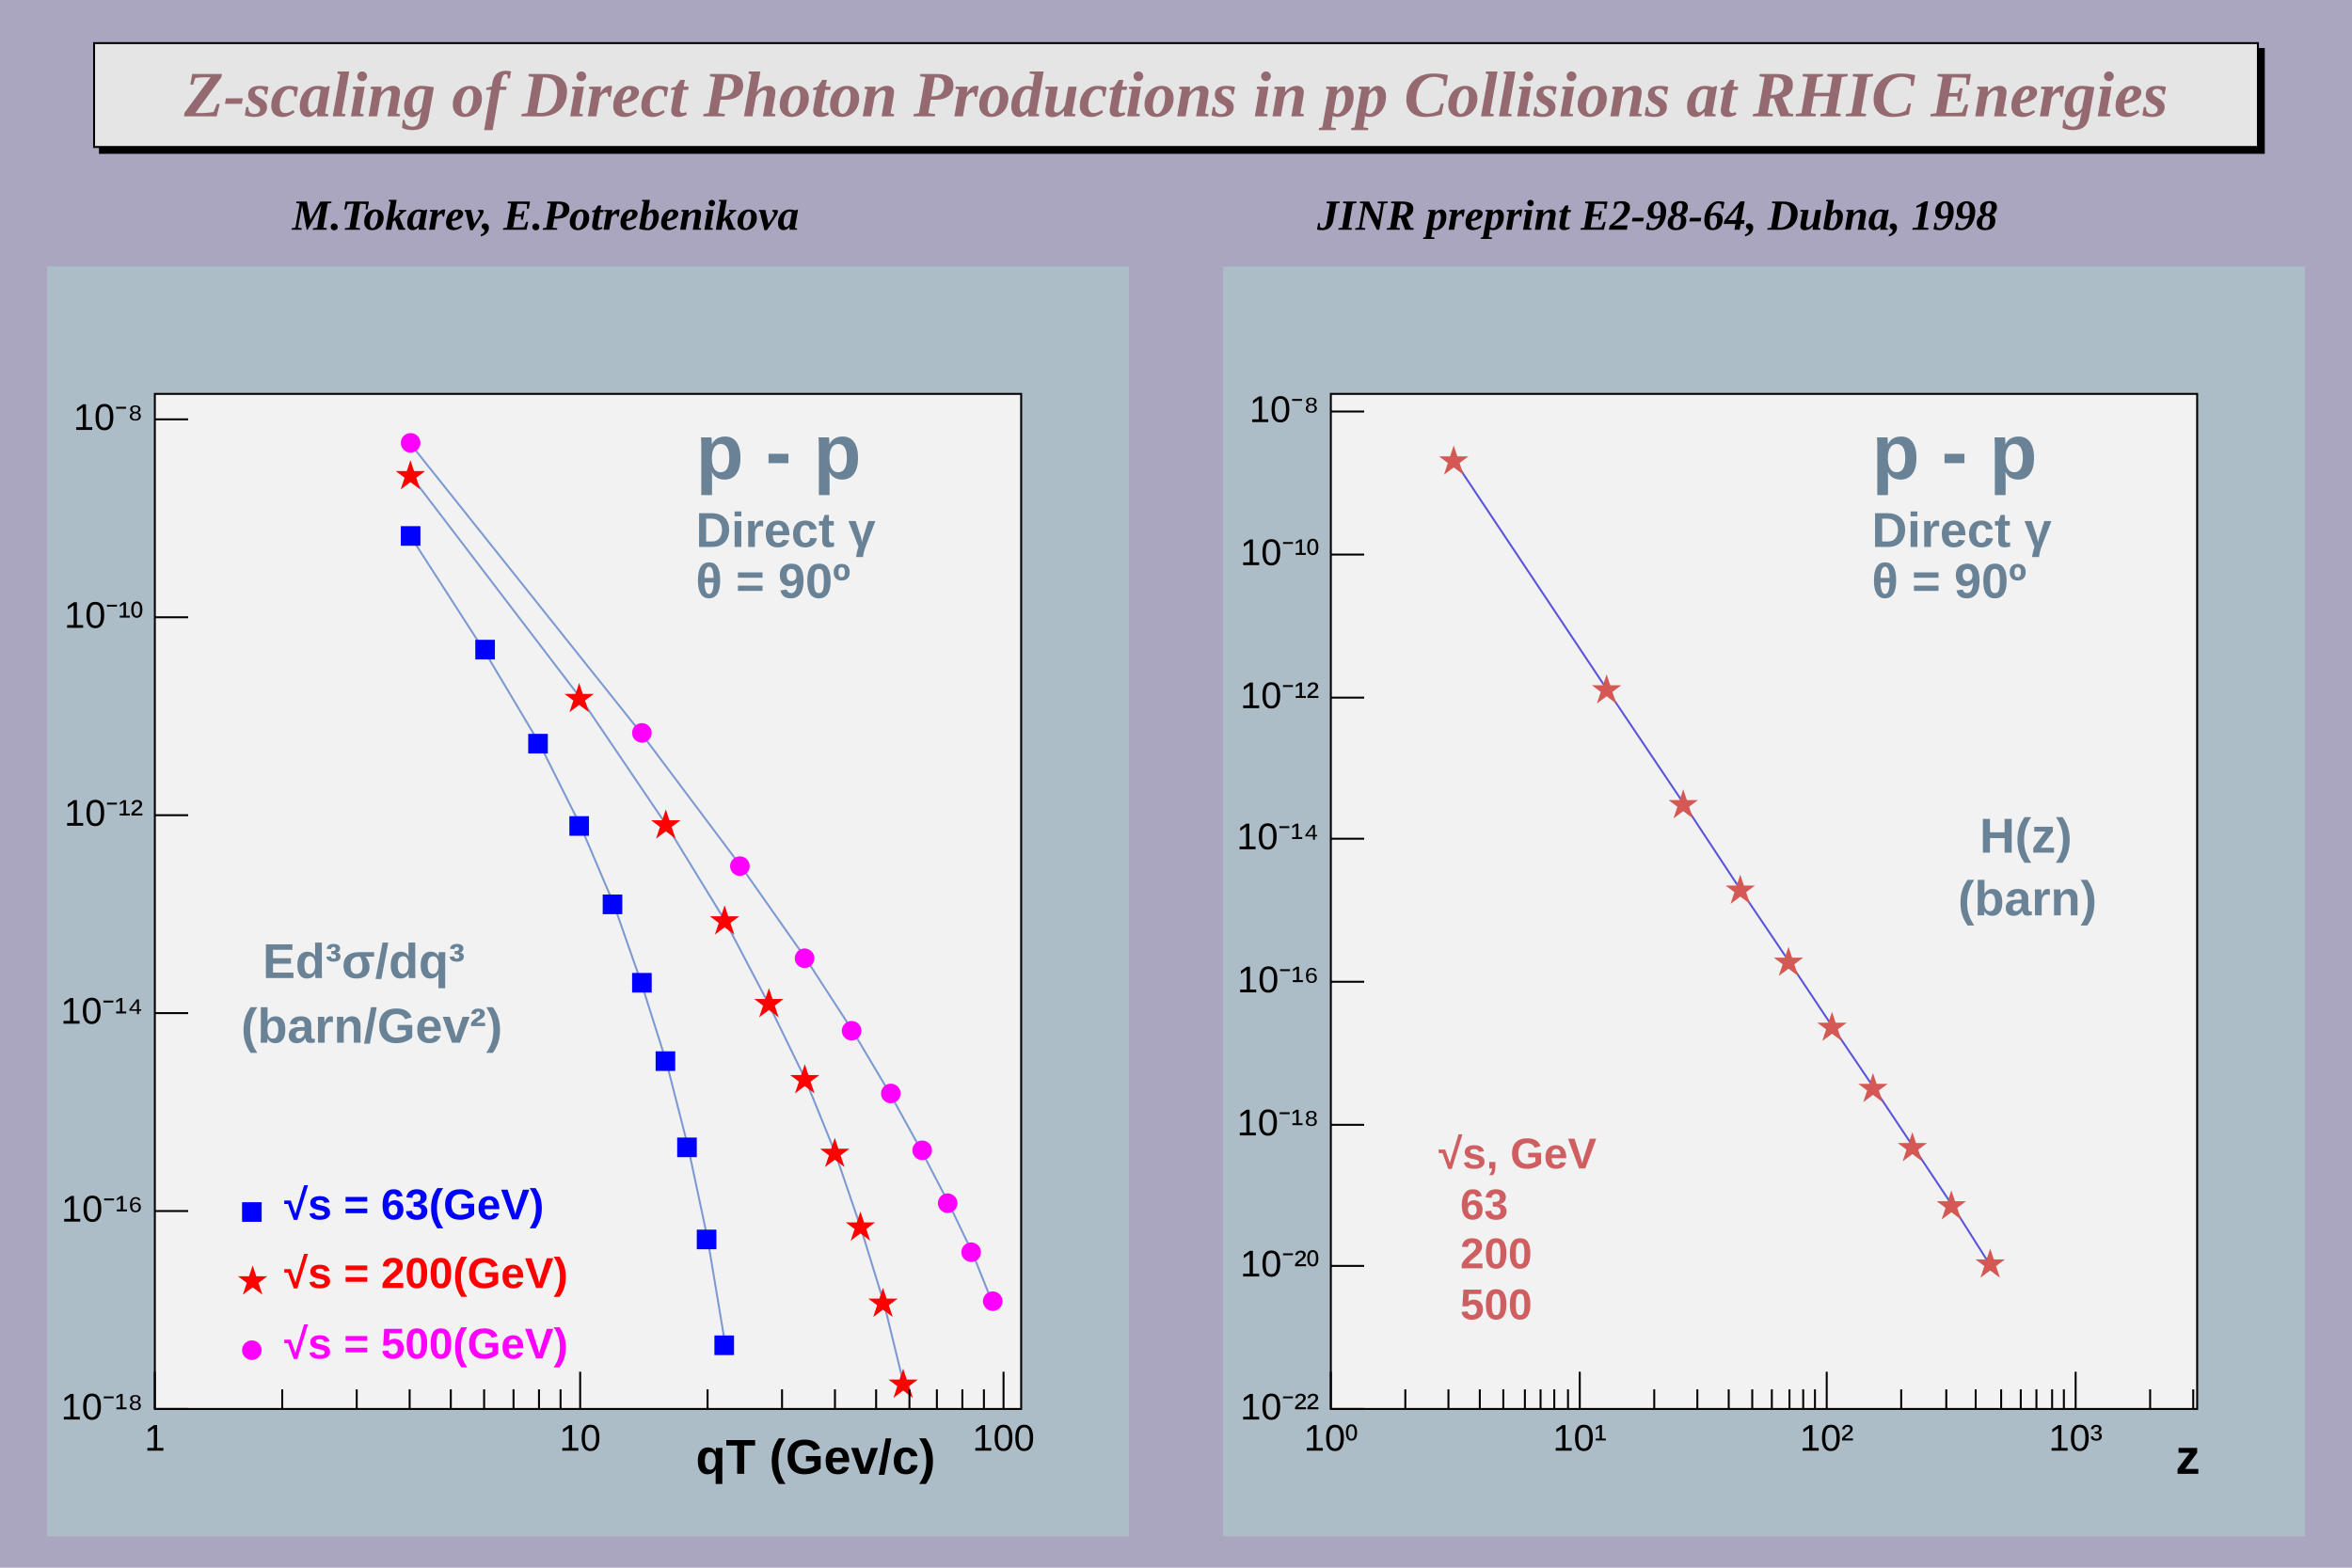
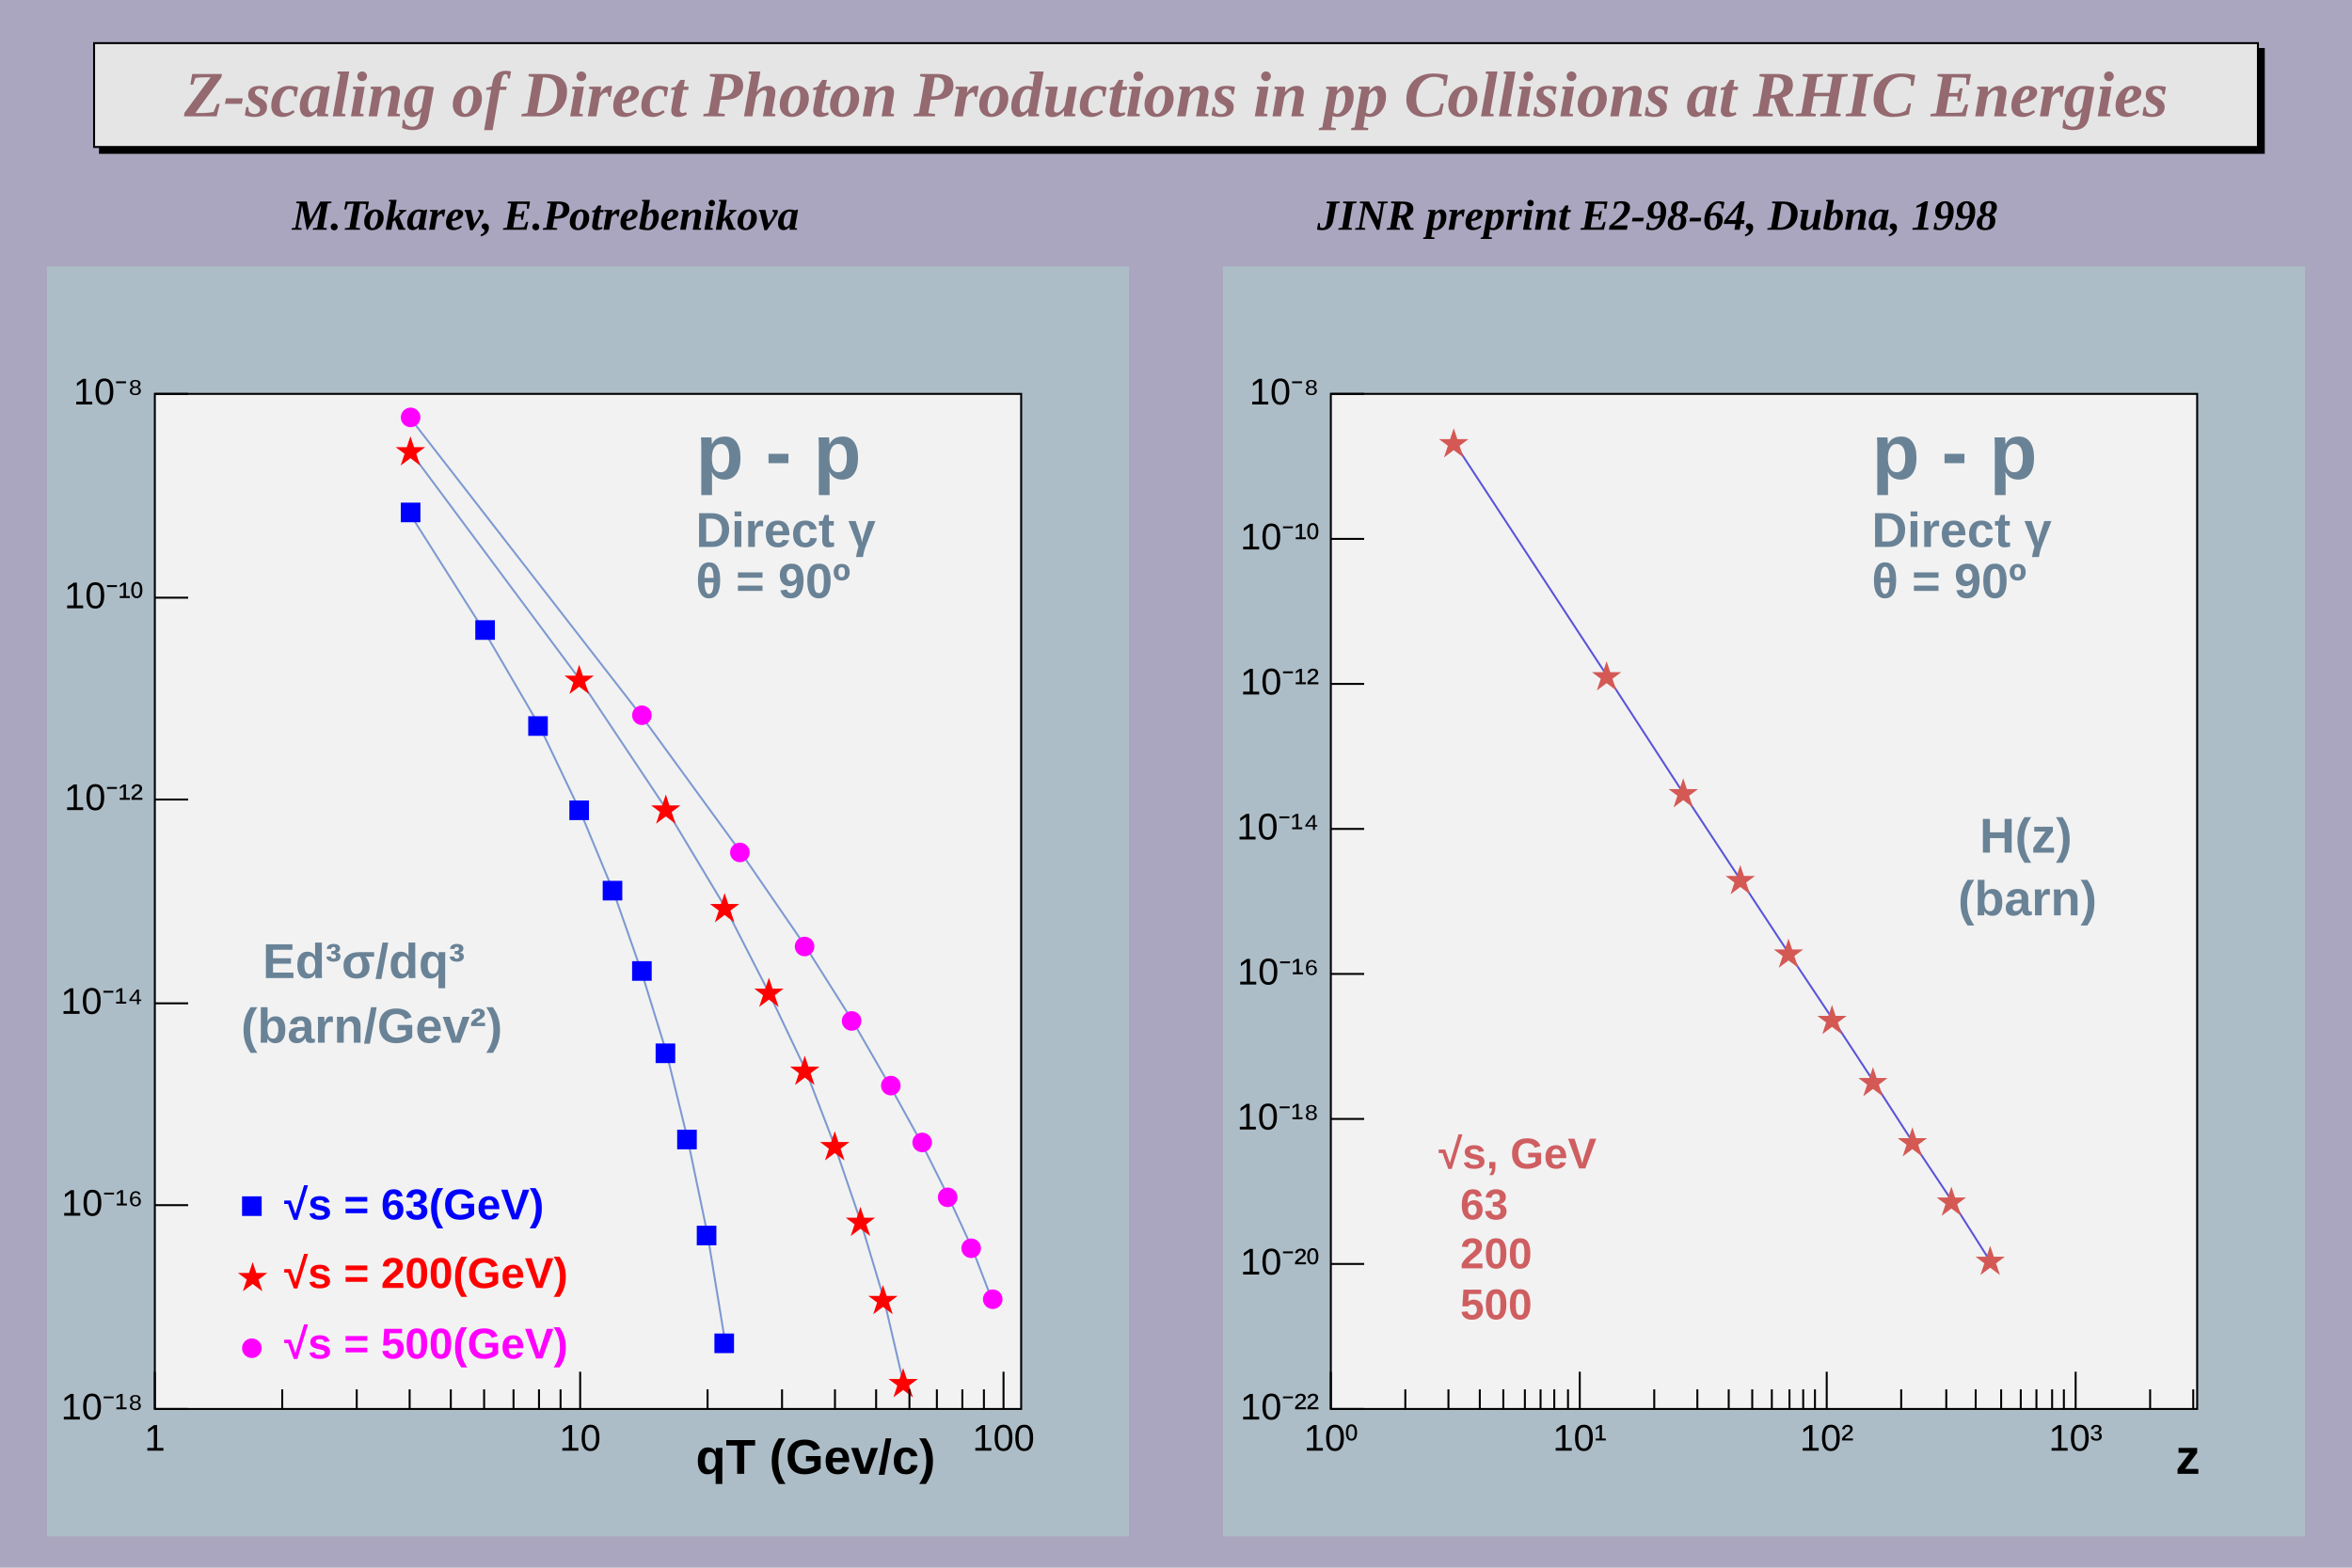
<svg xmlns="http://www.w3.org/2000/svg" viewBox="0 0 1200 800" preserveAspectRatio="none" width="1200" height="800">
  <rect x="0" y="0" width="1200" height="800" style="fill: rgb(171,166,191);" />
  <g>
    <g objname="TPave" objtype="TPaveLabel" transform="translate(48,22)" font-family="Times New Roman" font-size="33" space="preserve" font-weight="bold" font-style="italic">
      <path d="M1104,53 v-50 h3 v53 h-1104 v-3 Z" style="fill: black; stroke: black; stroke-width: 1px;" />
      <path d="M0,0h1104v53h-1104z" style="fill: rgb(229,229,229); stroke: black; stroke-width: 1;" />
      <text text-anchor="middle" x="0" y="0" fill="rgb(148,105,112)" transform="translate(552,28)" dominant-baseline="middle" opacity="1">Z-scaling of       Direct Photon Productions in pp Collisions at RHIC Energies</text>
    </g>
    <g objname="name" objtype="TLatex" font-family="Times New Roman" font-size="22" space="preserve" font-weight="bold" font-style="italic">
      <text text-anchor="start" x="0" y="0" fill="black" transform="translate(149,111)" dominant-baseline="middle">M.Tokarev, E.Potrebenikova </text>
    </g>
    <g objname="name" objtype="TLatex" font-family="Times New Roman" font-size="22" space="preserve" font-weight="bold" font-style="italic">
      <text text-anchor="start" x="0" y="0" fill="black" transform="translate(672,111)" dominant-baseline="middle">JINR preprint E2-98-64, Dubna, 1998 </text>
    </g>
    <g pad="pad1" transform="translate(24,136)">
      <rect x="0" y="0" width="552" height="648" style="fill: rgb(173,189,199);" />
      <g>
        <g transform="translate(55,65)">
          <rect x="0" y="0" width="442" height="518" style="fill: rgb(242,242,242); stroke: black; stroke-width: 1;" />
          <svg x="0" y="0" overflow="hidden" width="442" height="518" viewBox="0 0 442 518">
            <g objname="Graph" objtype="TGraph">
-               <path d="M130,72l38,59l28,47l21,42l17,40l14,40l13,41l11,43l10,47l9,54" style="stroke: rgb(125,153,209); stroke-width: 1; fill: none;" />
-               <path d="M126,68v9h9v-9zM164,126v9h9v-9zM191,174v9h9v-9zM212,216v9h9v-9zM229,256v9h9v-9zM244,296v9h9v-9zM256,336v9h9v-9zM267,380v9h9v-9zM277,427v9h9v-9zM286,481v9h9v-9z" style="stroke: blue; fill: blue;" />
+               <path d="M130,61l38,60l28,48l21,44l17,41l14,40l13,42l11,45l10,48l9,55" style="stroke: rgb(125,153,209); stroke-width: 1; fill: none;" />
+               <path d="M126,56v9h9v-9zM164,116v9h9v-9zM191,165v9h9v-9zM212,208v9h9v-9zM229,249v9h9v-9zM244,290v9h9v-9zM256,332v9h9v-9zM267,376v9h9v-9zM277,425v9h9v-9zM286,480v9h9v-9z" style="stroke: blue; fill: blue;" />
            </g>
            <g objname="Graph" objtype="TGraph">
-               <path d="M130,41l87,114l44,65l30,49l22,42l19,39l15,37l13,38l12,39l10,41" style="stroke: rgb(125,153,209); stroke-width: 1; fill: none;" />
-               <path d="M130.4,35.4l4.0,12.0l-10.0,-7.5h12.0l-10.0,7.5zM216.5,149.1l4.0,12.0l-10.0,-7.5h12.0l-10.0,7.5zM260.7,213.6l4.0,12.0l-10.0,-7.5h12.0l-10.0,7.5zM290.7,262.6l4.0,12.0l-10.0,-7.5h12.0l-10.0,7.5zM313.3,304.8l4.0,12.0l-10.0,-7.5h12.0l-10.0,7.5zM331.6,343.6l4.0,12.0l-10.0,-7.5h12.0l-10.0,7.5zM346.9,381.2l4.0,12.0l-10.0,-7.5h12.0l-10.0,7.5zM360.0,418.8l4.0,12.0l-10.0,-7.5h12.0l-10.0,7.5zM371.5,457.7l4.0,12.0l-10.0,-7.5h12.0l-10.0,7.5zM381.8,499.0l4.0,12.0l-10.0,-7.5h12.0l-10.0,7.5z" style="stroke: red; fill: red;" />
+               <path d="M130,29l87,117l44,66l30,50l22,43l19,40l15,39l13,38l12,40l10,43" style="stroke: rgb(125,153,209); stroke-width: 1; fill: none;" />
+               <path d="M130.4,23.2l4.0,12.0l-10.0,-7.5h12.0l-10.0,7.5zM216.5,139.8l4.0,12.0l-10.0,-7.5h12.0l-10.0,7.5zM260.7,206.0l4.0,12.0l-10.0,-7.5h12.0l-10.0,7.5zM290.7,256.3l4.0,12.0l-10.0,-7.5h12.0l-10.0,7.5zM313.3,299.5l4.0,12.0l-10.0,-7.5h12.0l-10.0,7.5zM331.6,339.3l4.0,12.0l-10.0,-7.5h12.0l-10.0,7.5zM346.9,377.8l4.0,12.0l-10.0,-7.5h12.0l-10.0,7.5zM360.0,416.4l4.0,12.0l-10.0,-7.5h12.0l-10.0,7.5zM371.5,456.3l4.0,12.0l-10.0,-7.5h12.0l-10.0,7.5zM381.8,498.7l4.0,12.0l-10.0,-7.5h12.0l-10.0,7.5z" style="stroke: red; fill: red;" />
            </g>
            <g objname="Graph" objtype="TGraph">
-               <path d="M130,25l118,148l51,68l33,47l24,37l19,32l16,29l14,27l12,25l10,25" style="stroke: rgb(125,153,209); stroke-width: 1; fill: none;" />
-               <path d="M126,25a4,4 0 1,0 9,0a4,4 0 1,0 -9,0zM244,173a4,4 0 1,0 9,0a4,4 0 1,0 -9,0zM294,241a4,4 0 1,0 9,0a4,4 0 1,0 -9,0zM327,288a4,4 0 1,0 9,0a4,4 0 1,0 -9,0zM351,325a4,4 0 1,0 9,0a4,4 0 1,0 -9,0zM371,357a4,4 0 1,0 9,0a4,4 0 1,0 -9,0zM387,386a4,4 0 1,0 9,0a4,4 0 1,0 -9,0zM400,413a4,4 0 1,0 9,0a4,4 0 1,0 -9,0zM412,438a4,4 0 1,0 9,0a4,4 0 1,0 -9,0zM423,463a4,4 0 1,0 9,0a4,4 0 1,0 -9,0z" style="stroke: magenta; fill: magenta;" />
+               <path d="M130,12l118,152l51,70l33,48l24,38l19,33l16,29l14,28l12,26l10,26" style="stroke: rgb(125,153,209); stroke-width: 1; fill: none;" />
+               <path d="M126,12a4,4 0 1,0 9,0a4,4 0 1,0 -9,0zM244,164a4,4 0 1,0 9,0a4,4 0 1,0 -9,0zM294,234a4,4 0 1,0 9,0a4,4 0 1,0 -9,0zM327,282a4,4 0 1,0 9,0a4,4 0 1,0 -9,0zM351,320a4,4 0 1,0 9,0a4,4 0 1,0 -9,0zM371,353a4,4 0 1,0 9,0a4,4 0 1,0 -9,0zM387,382a4,4 0 1,0 9,0a4,4 0 1,0 -9,0zM400,410a4,4 0 1,0 9,0a4,4 0 1,0 -9,0zM412,436a4,4 0 1,0 9,0a4,4 0 1,0 -9,0zM423,462a4,4 0 1,0 9,0a4,4 0 1,0 -9,0z" style="stroke: magenta; fill: magenta;" />
            </g>
            <g objname="Graph" objtype="TGraph">
-               <path d="M50,417" style="stroke: black; stroke-width: 1; fill: none;" />
-               <path d="M45,413v9h9v-9z" style="stroke: blue; fill: blue;" />
+               <path d="M50,414" style="stroke: black; stroke-width: 1; fill: none;" />
+               <path d="M45,410v9h9v-9z" style="stroke: blue; fill: blue;" />
            </g>
            <g objname="Graph" objtype="TGraph">
-               <path d="M50,452" style="stroke: black; stroke-width: 1; fill: none;" />
-               <path d="M49.9,446.3l4.0,12.0l-10.0,-7.5h12.0l-10.0,7.5z" style="stroke: red; fill: red;" />
+               <path d="M50,451" style="stroke: black; stroke-width: 1; fill: none;" />
+               <path d="M49.9,444.6l4.0,12.0l-10.0,-7.5h12.0l-10.0,7.5z" style="stroke: red; fill: red;" />
            </g>
            <g objname="Graph" objtype="TGraph">
-               <path d="M50,488" style="stroke: black; stroke-width: 1; fill: none;" />
-               <path d="M45,488a4,4 0 1,0 9,0a4,4 0 1,0 -9,0z" style="stroke: magenta; fill: magenta;" />
+               <path d="M50,487" style="stroke: black; stroke-width: 1; fill: none;" />
+               <path d="M45,487a4,4 0 1,0 9,0a4,4 0 1,0 -9,0z" style="stroke: magenta; fill: magenta;" />
            </g>
          </svg>
          <g>
            <g transform="translate(0,518)">
              <path d="M0,-19v19m65,-10v10m38,-10v10m27,-10v10m21,-10v10m17,-10v10m15,-10v10m13,-10v10m11,-10v10m10,-19v19m65,-10v10m38,-10v10m27,-10v10m21,-10v10m17,-10v10m14,-10v10m13,-10v10m11,-10v10m10,-19v19" style="stroke: black; stroke-width: 1;" />
              <g font-family="Arial" font-size="19" space="preserve">
                <text fill="black" x="0" y="8" dy=".7em" style="text-anchor: middle;">1</text>
                <text fill="black" x="217" y="8" dy=".7em" style="text-anchor: middle;">10</text>
                <text fill="black" x="433" y="8" dy=".7em" style="text-anchor: middle;">100</text>
              </g>
            </g>
            <g>
-               <path d="M17,518h-17m17,-101h-17m17,-101h-17m17,-101h-17m17,-101h-17m17,-101h-17" style="stroke: black; stroke-width: 1;" />
+               <path d="M17,518h-17m17,-104h-17m17,-103h-17m17,-104h-17m17,-103h-17m17,-104h-17" style="stroke: black; stroke-width: 1;" />
              <g font-family="Arial" font-size="19" space="preserve">
                <text fill="black" x="-6" y="518" style="text-anchor: end; dominant-baseline: middle;">10⁻¹⁸</text>
-                 <text fill="black" x="-6" y="417" style="text-anchor: end; dominant-baseline: middle;">10⁻¹⁶</text>
-                 <text fill="black" x="-6" y="316" style="text-anchor: end; dominant-baseline: middle;">10⁻¹⁴</text>
-                 <text fill="black" x="-6" y="215" style="text-anchor: end; dominant-baseline: middle;">10⁻¹²</text>
-                 <text fill="black" x="-6" y="114" style="text-anchor: end; dominant-baseline: middle;">10⁻¹⁰</text>
-                 <text fill="black" x="-6" y="13" style="text-anchor: end; dominant-baseline: middle;">10⁻⁸</text>
+                 <text fill="black" x="-6" y="414" style="text-anchor: end; dominant-baseline: middle;">10⁻¹⁶</text>
+                 <text fill="black" x="-6" y="311" style="text-anchor: end; dominant-baseline: middle;">10⁻¹⁴</text>
+                 <text fill="black" x="-6" y="207" style="text-anchor: end; dominant-baseline: middle;">10⁻¹²</text>
+                 <text fill="black" x="-6" y="104" style="text-anchor: end; dominant-baseline: middle;">10⁻¹⁰</text>
+                 <text fill="black" x="-6" y="0" style="text-anchor: end; dominant-baseline: middle;">10⁻⁸</text>
              </g>
            </g>
          </g>
        </g>
        <g objname="name" objtype="TLatex" font-family="Arial" font-size="40" space="preserve" font-weight="bold">
          <text text-anchor="start" x="0" y="0" fill="rgb(105,130,150)" transform="translate(331,97)" dominant-baseline="middle">p - p</text>
        </g>
        <g objname="name" objtype="TLatex" font-family="Arial" font-size="25" space="preserve" font-weight="bold">
          <text text-anchor="start" x="0" y="0" fill="rgb(105,130,150)" transform="translate(331,136)" dominant-baseline="middle">Direct γ</text>
        </g>
        <g objname="name" objtype="TLatex" font-family="Arial" font-size="25" space="preserve" font-weight="bold">
          <text text-anchor="start" x="0" y="0" fill="rgb(105,130,150)" transform="translate(331,162)" dominant-baseline="middle">θ = 90º</text>
        </g>
        <g objname="name" objtype="TLatex" font-family="Arial" font-size="25" space="preserve" font-weight="bold">
          <text text-anchor="start" x="0" y="0" fill="rgb(105,130,150)" transform="translate(110,356)" dominant-baseline="middle">Ed³σ/dq³</text>
        </g>
        <g objname="name" objtype="TLatex" font-family="Arial" font-size="25" space="preserve" font-weight="bold">
          <text text-anchor="start" x="0" y="0" fill="rgb(105,130,150)" transform="translate(99,389)" dominant-baseline="middle">(barn/Gev²)</text>
        </g>
        <g objname="name" objtype="TLatex" font-family="Arial" font-size="22" space="preserve" font-weight="bold">
          <text text-anchor="start" x="0" y="0" fill="blue" transform="translate(121,480)" dominant-baseline="middle">√s = 63(GeV)</text>
        </g>
        <g objname="name" objtype="TLatex" font-family="Arial" font-size="22" space="preserve" font-weight="bold">
          <text text-anchor="start" x="0" y="0" fill="red" transform="translate(121,515)" dominant-baseline="middle">√s = 200(GeV)</text>
        </g>
        <g objname="name" objtype="TLatex" font-family="Arial" font-size="22" space="preserve" font-weight="bold">
          <text text-anchor="start" x="0" y="0" fill="magenta" transform="translate(121,551)" dominant-baseline="middle">√s = 500(GeV)</text>
        </g>
        <g objname="name" objtype="TLatex" font-family="Arial" font-size="25" space="preserve" font-weight="bold">
          <text text-anchor="start" x="0" y="0" fill="black" transform="translate(331,609)" dominant-baseline="middle">qT (Gev/c)</text>
        </g>
      </g>
    </g>
    <g pad="pad2" transform="translate(624,136)">
      <rect x="0" y="0" width="552" height="648" style="fill: rgb(173,189,199);" />
      <g>
        <g transform="translate(55,65)">
          <rect x="0" y="0" width="442" height="518" style="fill: rgb(242,242,242); stroke: black; stroke-width: 1;" />
          <svg x="0" y="0" overflow="hidden" width="442" height="518" viewBox="0 0 442 518">
            <g objname="Graph" objtype="TGraph">
-               <path d="M63,34l78,117l39,58l29,44l25,37l22,33l21,31l20,30l20,30l19,30" style="stroke: rgb(89,84,217); stroke-width: 1; fill: none;" />
-               <path d="M62.7,27.9l4.0,12.0l-10.0,-7.5h12.0l-10.0,7.5zM140.7,144.7l4.0,12.0l-10.0,-7.5h12.0l-10.0,7.5zM179.8,203.3l4.0,12.0l-10.0,-7.5h12.0l-10.0,7.5zM208.9,246.9l4.0,12.0l-10.0,-7.5h12.0l-10.0,7.5zM233.5,283.7l4.0,12.0l-10.0,-7.5h12.0l-10.0,7.5zM255.7,316.9l4.0,12.0l-10.0,-7.5h12.0l-10.0,7.5zM276.6,348.1l4.0,12.0l-10.0,-7.5h12.0l-10.0,7.5zM296.7,378.3l4.0,12.0l-10.0,-7.5h12.0l-10.0,7.5zM316.6,408.0l4.0,12.0l-10.0,-7.5h12.0l-10.0,7.5zM336.4,437.7l4.0,12.0l-10.0,-7.5h12.0l-10.0,7.5z" style="stroke: rgb(212,89,84); fill: rgb(212,89,84);" />
+               <path d="M63,25l78,119l39,60l29,44l25,38l22,33l21,32l20,31l20,30l19,30" style="stroke: rgb(89,84,217); stroke-width: 1; fill: none;" />
+               <path d="M62.7,19.1l4.0,12.0l-10.0,-7.5h12.0l-10.0,7.5zM140.7,138.0l4.0,12.0l-10.0,-7.5h12.0l-10.0,7.5zM179.8,197.7l4.0,12.0l-10.0,-7.5h12.0l-10.0,7.5zM208.9,242.0l4.0,12.0l-10.0,-7.5h12.0l-10.0,7.5zM233.5,279.5l4.0,12.0l-10.0,-7.5h12.0l-10.0,7.5zM255.7,313.4l4.0,12.0l-10.0,-7.5h12.0l-10.0,7.5zM276.6,345.1l4.0,12.0l-10.0,-7.5h12.0l-10.0,7.5zM296.7,375.8l4.0,12.0l-10.0,-7.5h12.0l-10.0,7.5zM316.6,406.1l4.0,12.0l-10.0,-7.5h12.0l-10.0,7.5zM336.4,436.3l4.0,12.0l-10.0,-7.5h12.0l-10.0,7.5z" style="stroke: rgb(212,89,84); fill: rgb(212,89,84);" />
            </g>
          </svg>
          <g>
            <g transform="translate(0,518)">
              <path d="M0,-19v19m38,-10v10m22,-10v10m16,-10v10m12,-10v10m11,-10v10m8,-10v10m7,-10v10m7,-10v10m6,-19v19m38,-10v10m22,-10v10m16,-10v10m12,-10v10m10,-10v10m9,-10v10m7,-10v10m6,-10v10m6,-19v19m38,-10v10m23,-10v10m15,-10v10m13,-10v10m10,-10v10m8,-10v10m8,-10v10m6,-10v10m6,-19v19m38,-10v10m22,-10v10" style="stroke: black; stroke-width: 1;" />
              <g font-family="Arial" font-size="19" space="preserve">
                <text fill="black" x="0" y="8" dy=".7em" style="text-anchor: middle;">10⁰</text>
                <text fill="black" x="127" y="8" dy=".7em" style="text-anchor: middle;">10¹</text>
                <text fill="black" x="253" y="8" dy=".7em" style="text-anchor: middle;">10²</text>
                <text fill="black" x="380" y="8" dy=".7em" style="text-anchor: middle;">10³</text>
              </g>
            </g>
            <g>
-               <path d="M17,518h-17m17,-73h-17m17,-72h-17m17,-73h-17m17,-73h-17m17,-72h-17m17,-73h-17m17,-73h-17" style="stroke: black; stroke-width: 1;" />
+               <path d="M17,518h-17m17,-74h-17m17,-74h-17m17,-74h-17m17,-74h-17m17,-74h-17m17,-74h-17m17,-74h-17" style="stroke: black; stroke-width: 1;" />
              <g font-family="Arial" font-size="19" space="preserve">
                <text fill="black" x="-6" y="518" style="text-anchor: end; dominant-baseline: middle;">10⁻²²</text>
-                 <text fill="black" x="-6" y="445" style="text-anchor: end; dominant-baseline: middle;">10⁻²⁰</text>
-                 <text fill="black" x="-6" y="373" style="text-anchor: end; dominant-baseline: middle;">10⁻¹⁸</text>
-                 <text fill="black" x="-6" y="300" style="text-anchor: end; dominant-baseline: middle;">10⁻¹⁶</text>
-                 <text fill="black" x="-6" y="227" style="text-anchor: end; dominant-baseline: middle;">10⁻¹⁴</text>
-                 <text fill="black" x="-6" y="155" style="text-anchor: end; dominant-baseline: middle;">10⁻¹²</text>
-                 <text fill="black" x="-6" y="82" style="text-anchor: end; dominant-baseline: middle;">10⁻¹⁰</text>
-                 <text fill="black" x="-6" y="9" style="text-anchor: end; dominant-baseline: middle;">10⁻⁸</text>
+                 <text fill="black" x="-6" y="444" style="text-anchor: end; dominant-baseline: middle;">10⁻²⁰</text>
+                 <text fill="black" x="-6" y="370" style="text-anchor: end; dominant-baseline: middle;">10⁻¹⁸</text>
+                 <text fill="black" x="-6" y="296" style="text-anchor: end; dominant-baseline: middle;">10⁻¹⁶</text>
+                 <text fill="black" x="-6" y="222" style="text-anchor: end; dominant-baseline: middle;">10⁻¹⁴</text>
+                 <text fill="black" x="-6" y="148" style="text-anchor: end; dominant-baseline: middle;">10⁻¹²</text>
+                 <text fill="black" x="-6" y="74" style="text-anchor: end; dominant-baseline: middle;">10⁻¹⁰</text>
+                 <text fill="black" x="-6" y="0" style="text-anchor: end; dominant-baseline: middle;">10⁻⁸</text>
              </g>
            </g>
          </g>
        </g>
        <g objname="name" objtype="TLatex" font-family="Arial" font-size="40" space="preserve" font-weight="bold">
          <text text-anchor="start" x="0" y="0" fill="rgb(105,130,150)" transform="translate(331,97)" dominant-baseline="middle">p - p</text>
        </g>
        <g objname="name" objtype="TLatex" font-family="Arial" font-size="25" space="preserve" font-weight="bold">
          <text text-anchor="start" x="0" y="0" fill="rgb(105,130,150)" transform="translate(331,136)" dominant-baseline="middle">Direct γ</text>
        </g>
        <g objname="name" objtype="TLatex" font-family="Arial" font-size="25" space="preserve" font-weight="bold">
          <text text-anchor="start" x="0" y="0" fill="rgb(105,130,150)" transform="translate(331,162)" dominant-baseline="middle">θ = 90º</text>
        </g>
        <g objname="name" objtype="TLatex" font-family="Arial" font-size="25" space="preserve" font-weight="bold">
          <text text-anchor="start" x="0" y="0" fill="rgb(105,130,150)" transform="translate(386,292)" dominant-baseline="middle">H(z)</text>
        </g>
        <g objname="name" objtype="TLatex" font-family="Arial" font-size="25" space="preserve" font-weight="bold">
          <text text-anchor="start" x="0" y="0" fill="rgb(105,130,150)" transform="translate(375,324)" dominant-baseline="middle">(barn)</text>
        </g>
        <g objname="name" objtype="TLatex" font-family="Arial" font-size="22" space="preserve" font-weight="bold">
          <text text-anchor="start" x="0" y="0" fill="rgb(207,94,97)" transform="translate(110,454)" dominant-baseline="middle">√s, GeV</text>
        </g>
        <g objname="name" objtype="TLatex" font-family="Arial" font-size="22" space="preserve" font-weight="bold">
          <text text-anchor="start" x="0" y="0" fill="rgb(207,94,97)" transform="translate(121,480)" dominant-baseline="middle">63</text>
        </g>
        <g objname="name" objtype="TLatex" font-family="Arial" font-size="22" space="preserve" font-weight="bold">
          <text text-anchor="start" x="0" y="0" fill="rgb(207,94,97)" transform="translate(121,505)" dominant-baseline="middle">200</text>
        </g>
        <g objname="name" objtype="TLatex" font-family="Arial" font-size="22" space="preserve" font-weight="bold">
          <text text-anchor="start" x="0" y="0" fill="rgb(207,94,97)" transform="translate(121,531)" dominant-baseline="middle">500</text>
        </g>
        <g objname="name" objtype="TLatex" font-family="Arial" font-size="25" space="preserve" font-weight="bold">
          <text text-anchor="start" x="0" y="0" fill="black" transform="translate(486,609)" dominant-baseline="middle">z</text>
        </g>
      </g>
    </g>
  </g>
</svg>
